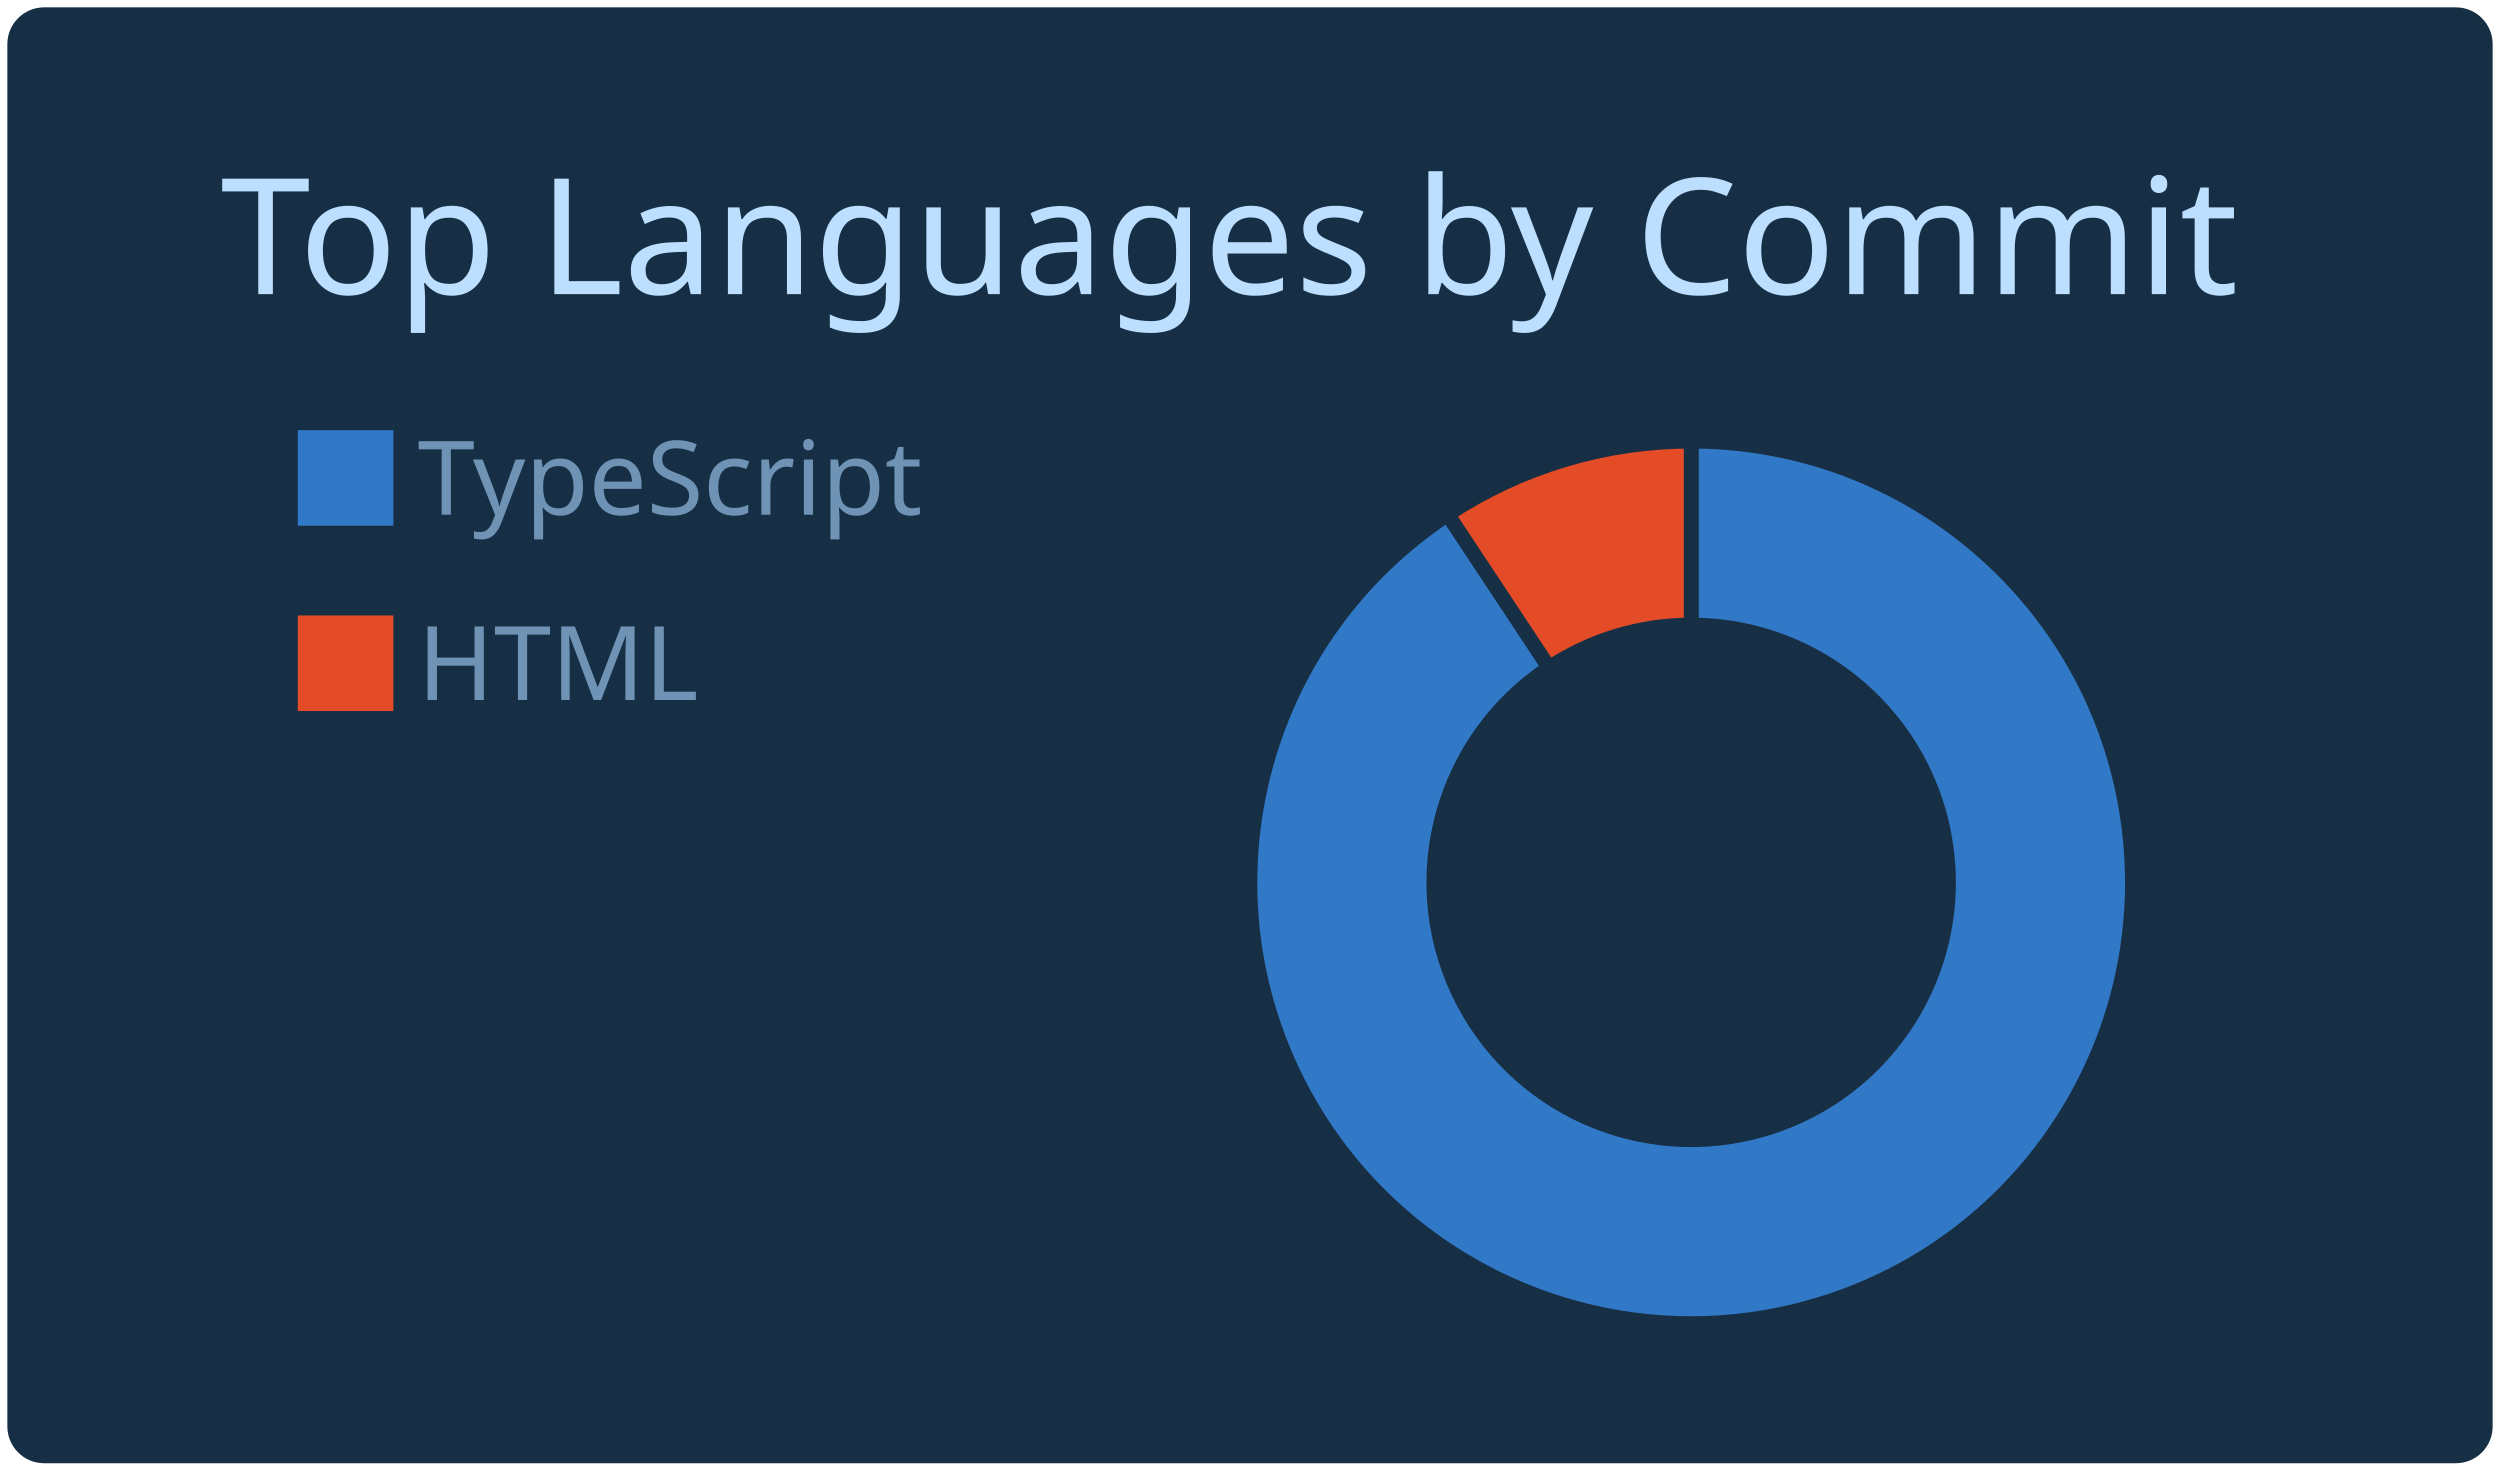
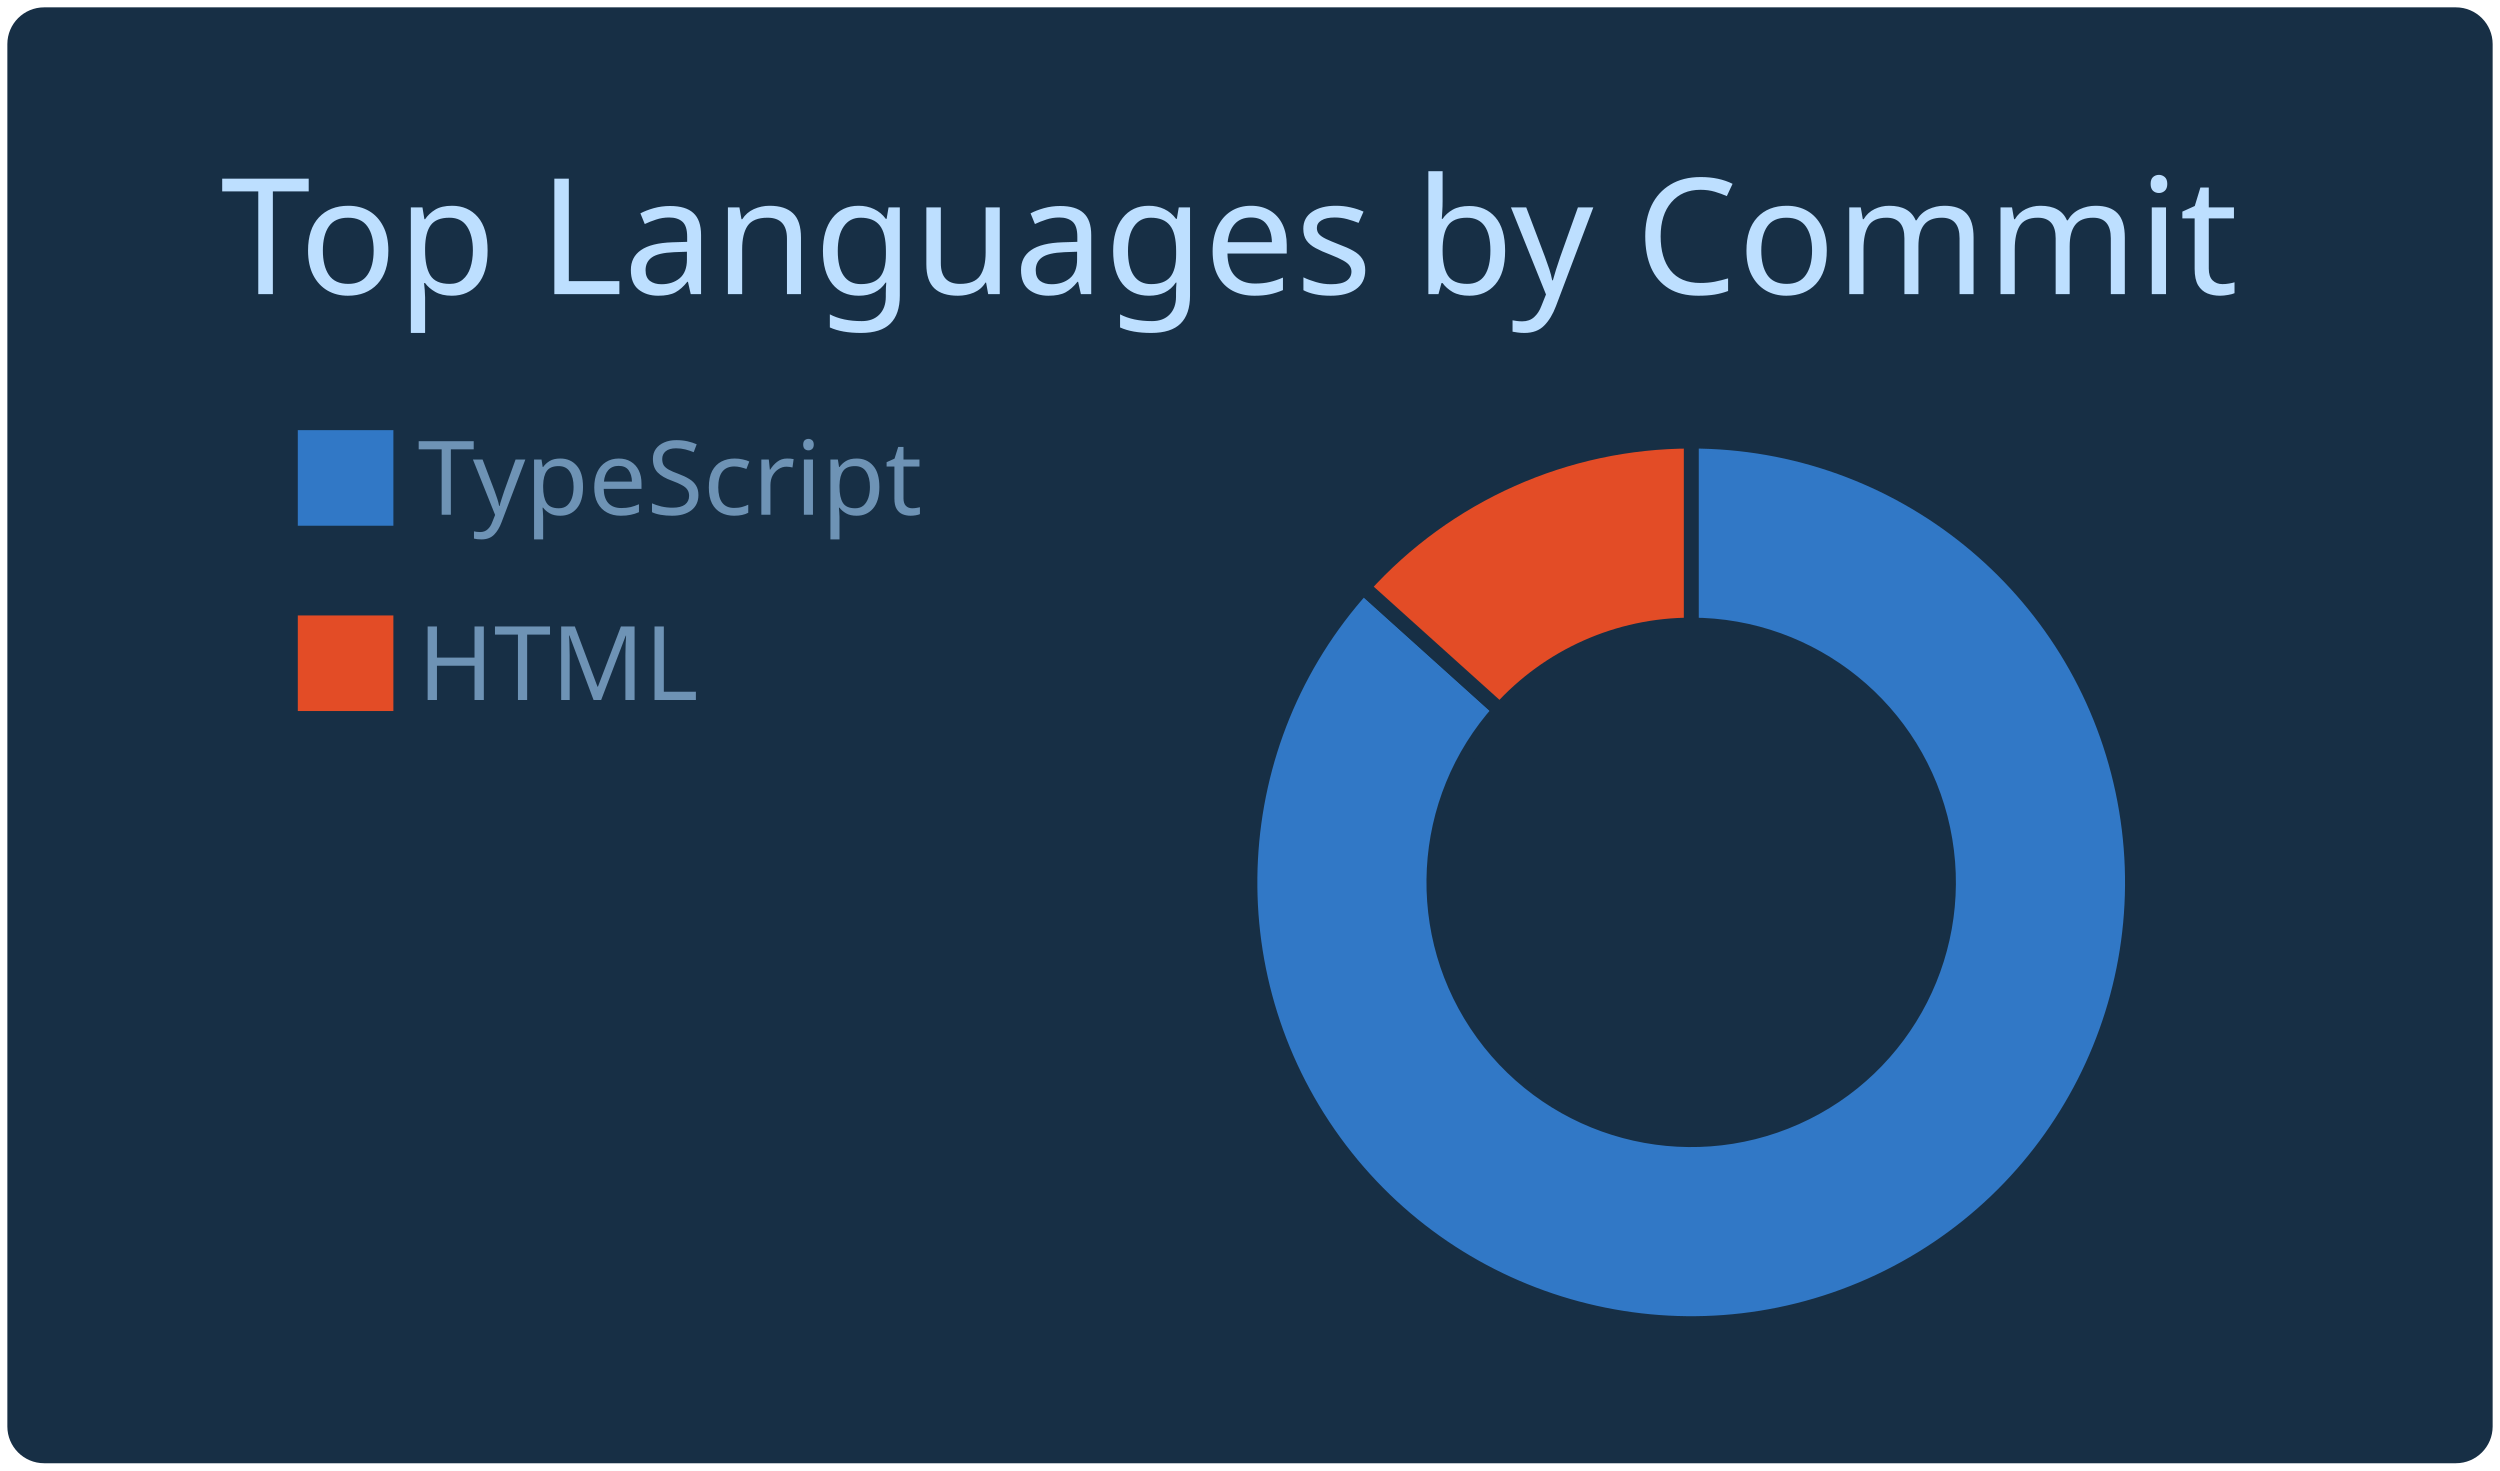
<svg xmlns="http://www.w3.org/2000/svg" width="340" height="200" viewBox="0 0 340 200">
  <style>* {
          font-family: 'Segoe UI', Ubuntu, "Helvetica Neue", Sans-Serif
        }</style>
  <rect x="1" y="1" rx="5" ry="5" height="99%" width="99.412%" stroke="#000000" stroke-width="1" fill="#172f45" stroke-opacity="0" />
  <text x="30" y="40" style="font-size: 22px; fill: #bddfff;">Top Languages by Commit</text>
  <g transform="translate(0,40)">
    <g transform="translate(40,0)">
      <rect y="18" width="14" height="14" fill="#3178c6" stroke="#172f45" style="stroke-width: 1px;" />
      <rect y="43.2" width="14" height="14" fill="#e34c26" stroke="#172f45" style="stroke-width: 1px;" />
      <text x="16.8" y="30" style="fill: #6e93b5; font-size: 14px;">TypeScript</text>
      <text x="16.8" y="55.2" style="fill: #6e93b5; font-size: 14px;">HTML</text>
    </g>
    <g transform="translate( 230, 80 )">
      <g class="arc">
-         <path d="M3.67394039744206e-15,-60A60,60,0,1,1,-33.106,-50.04L-19.312,-29.19A35,35,0,1,0,2.1431318985078682e-15,-35Z" style="fill: #3178c6; stroke-width: 2px;" stroke="#172f45" />
+         <path d="M3.67394039744206e-15,-60A60,60,0,1,1,-44.589,-40.148L-26.01,-23.42A35,35,0,1,0,2.1431318985078682e-15,-35Z" style="fill: #3178c6; stroke-width: 2px;" stroke="#172f45" />
      </g>
      <g class="arc">
-         <path d="M-33.106,-50.04A60,60,0,0,1,4.226888398968133e-14,-60L2.4656848993980778e-14,-35A35,35,0,0,0,-19.312,-29.19Z" style="fill: #e34c26; stroke-width: 2px;" stroke="#172f45" />
+         <path d="M-44.589,-40.148A60,60,0,0,1,-1.1021821192326178e-14,-60L-6.429395695523604e-15,-35A35,35,0,0,0,-26.01,-23.42Z" style="fill: #e34c26; stroke-width: 2px;" stroke="#172f45" />
      </g>
    </g>
  </g>
</svg>
